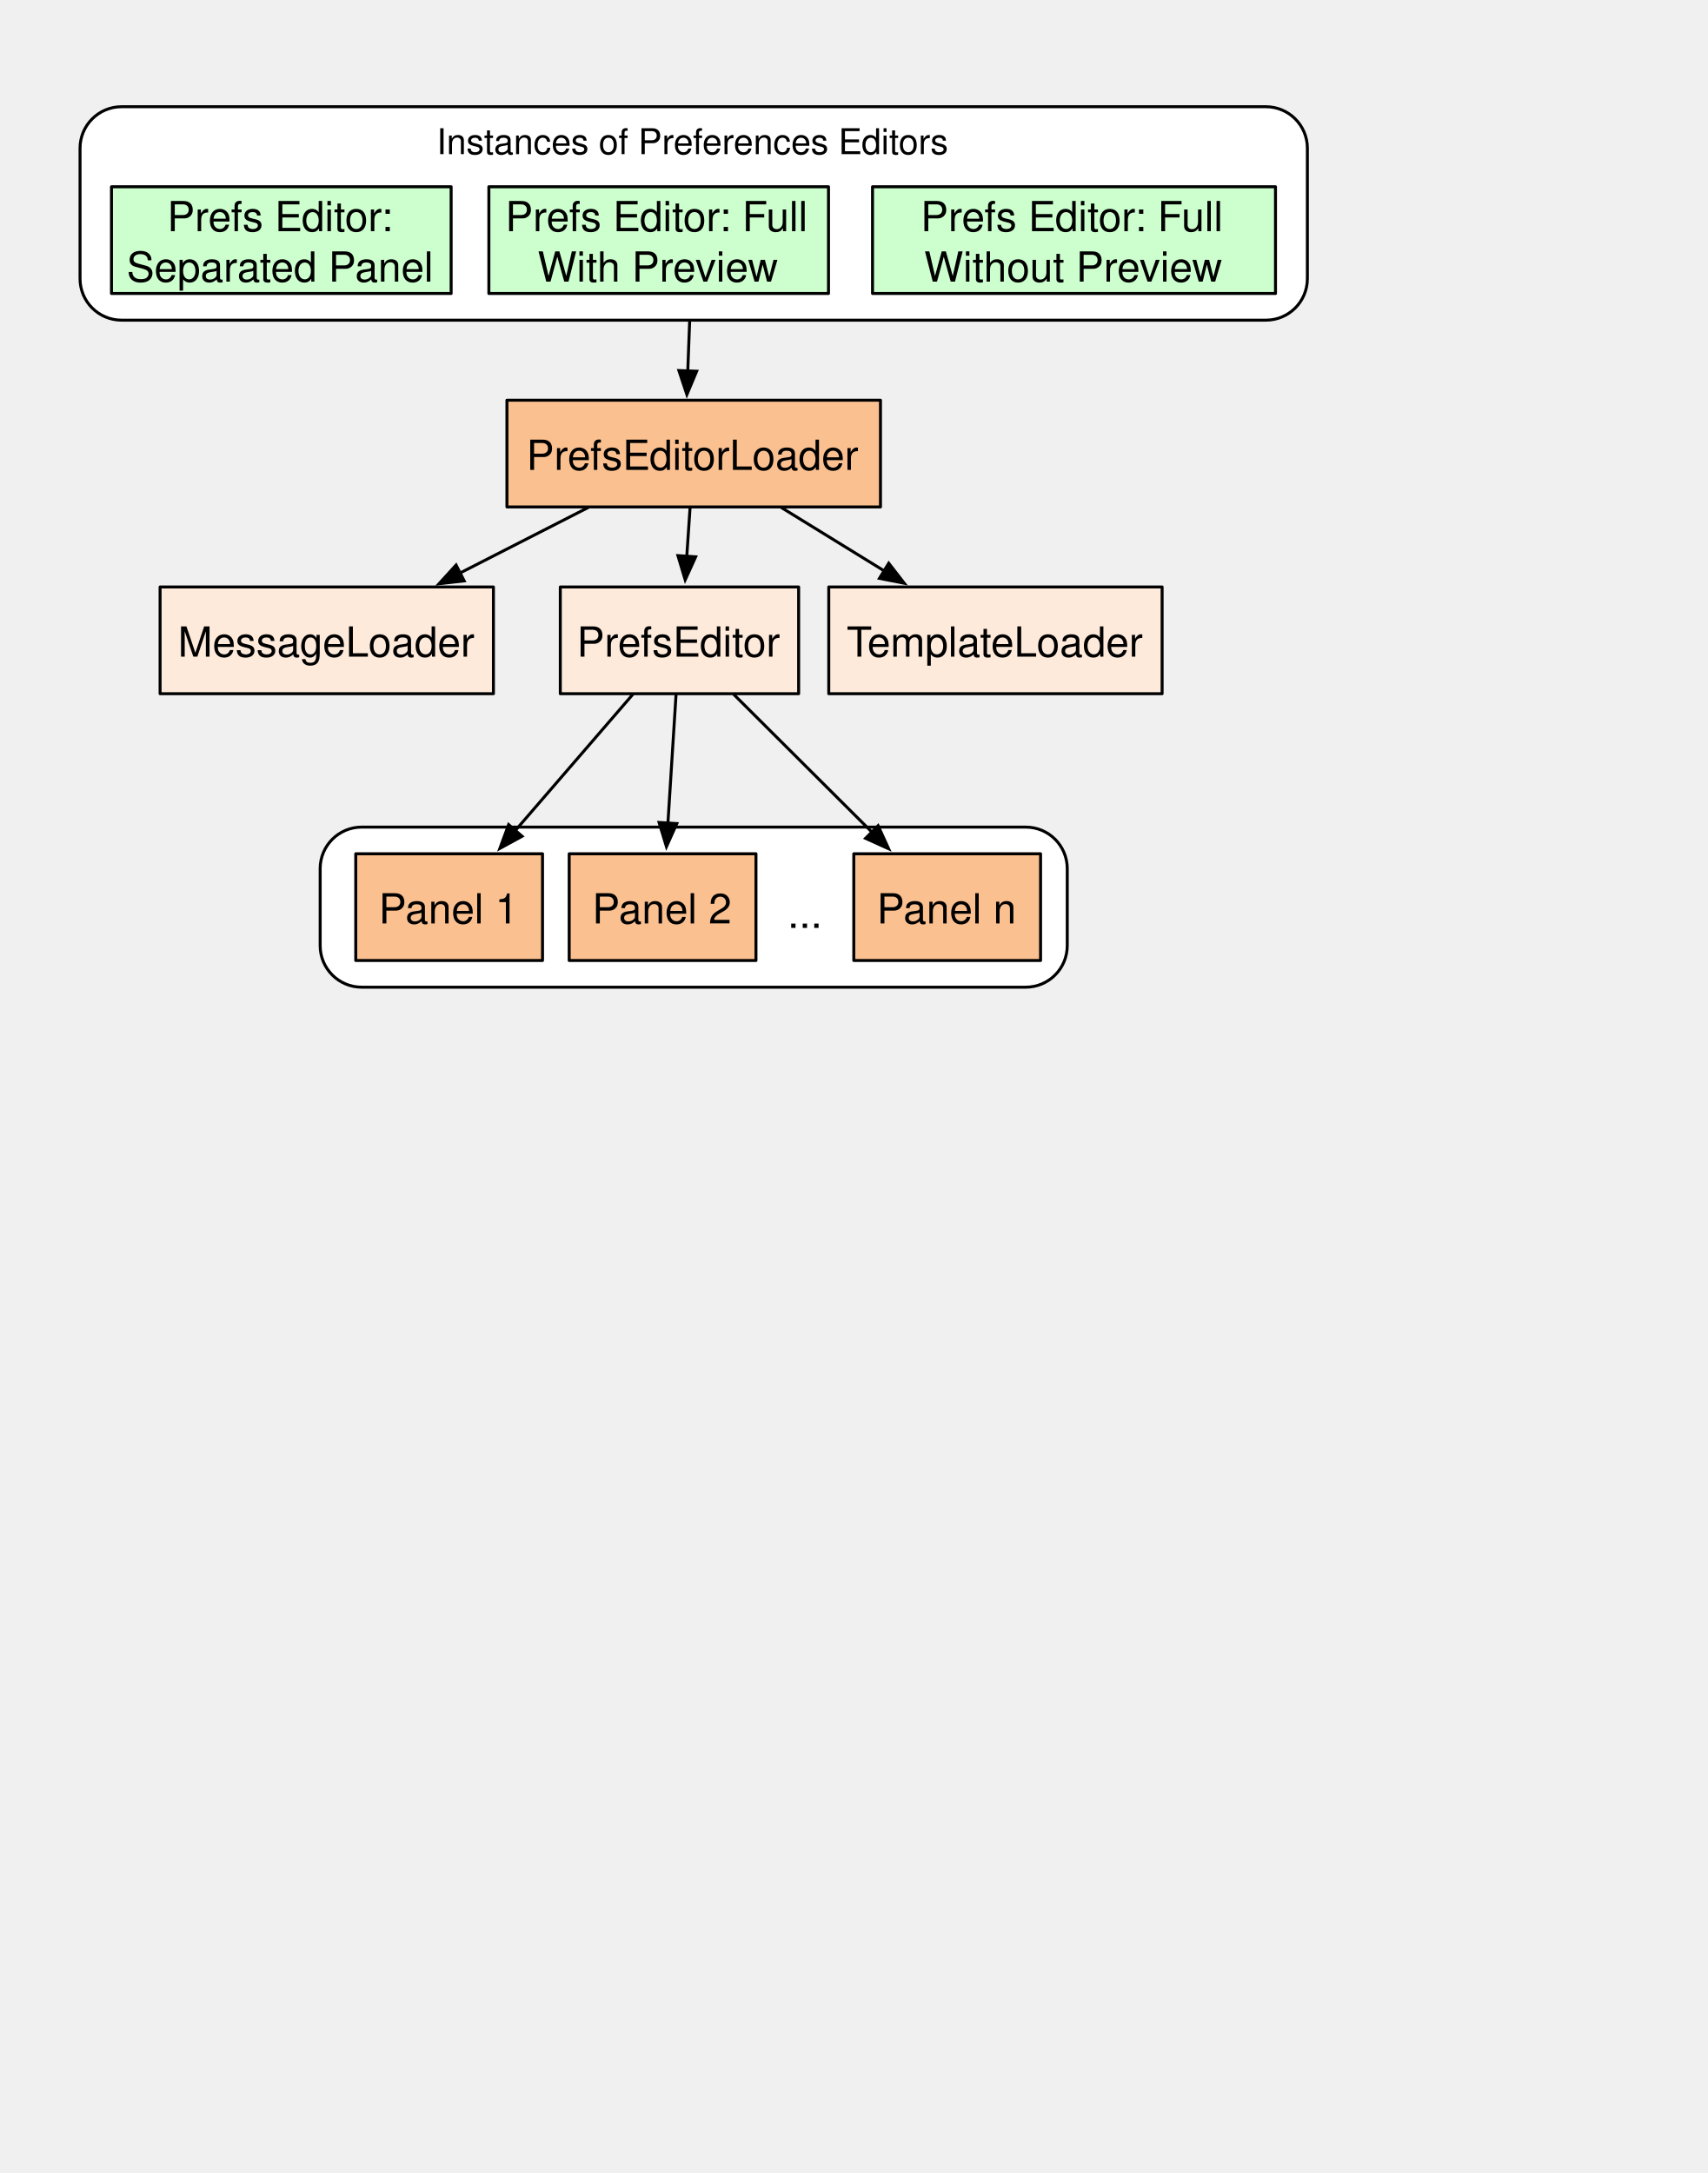
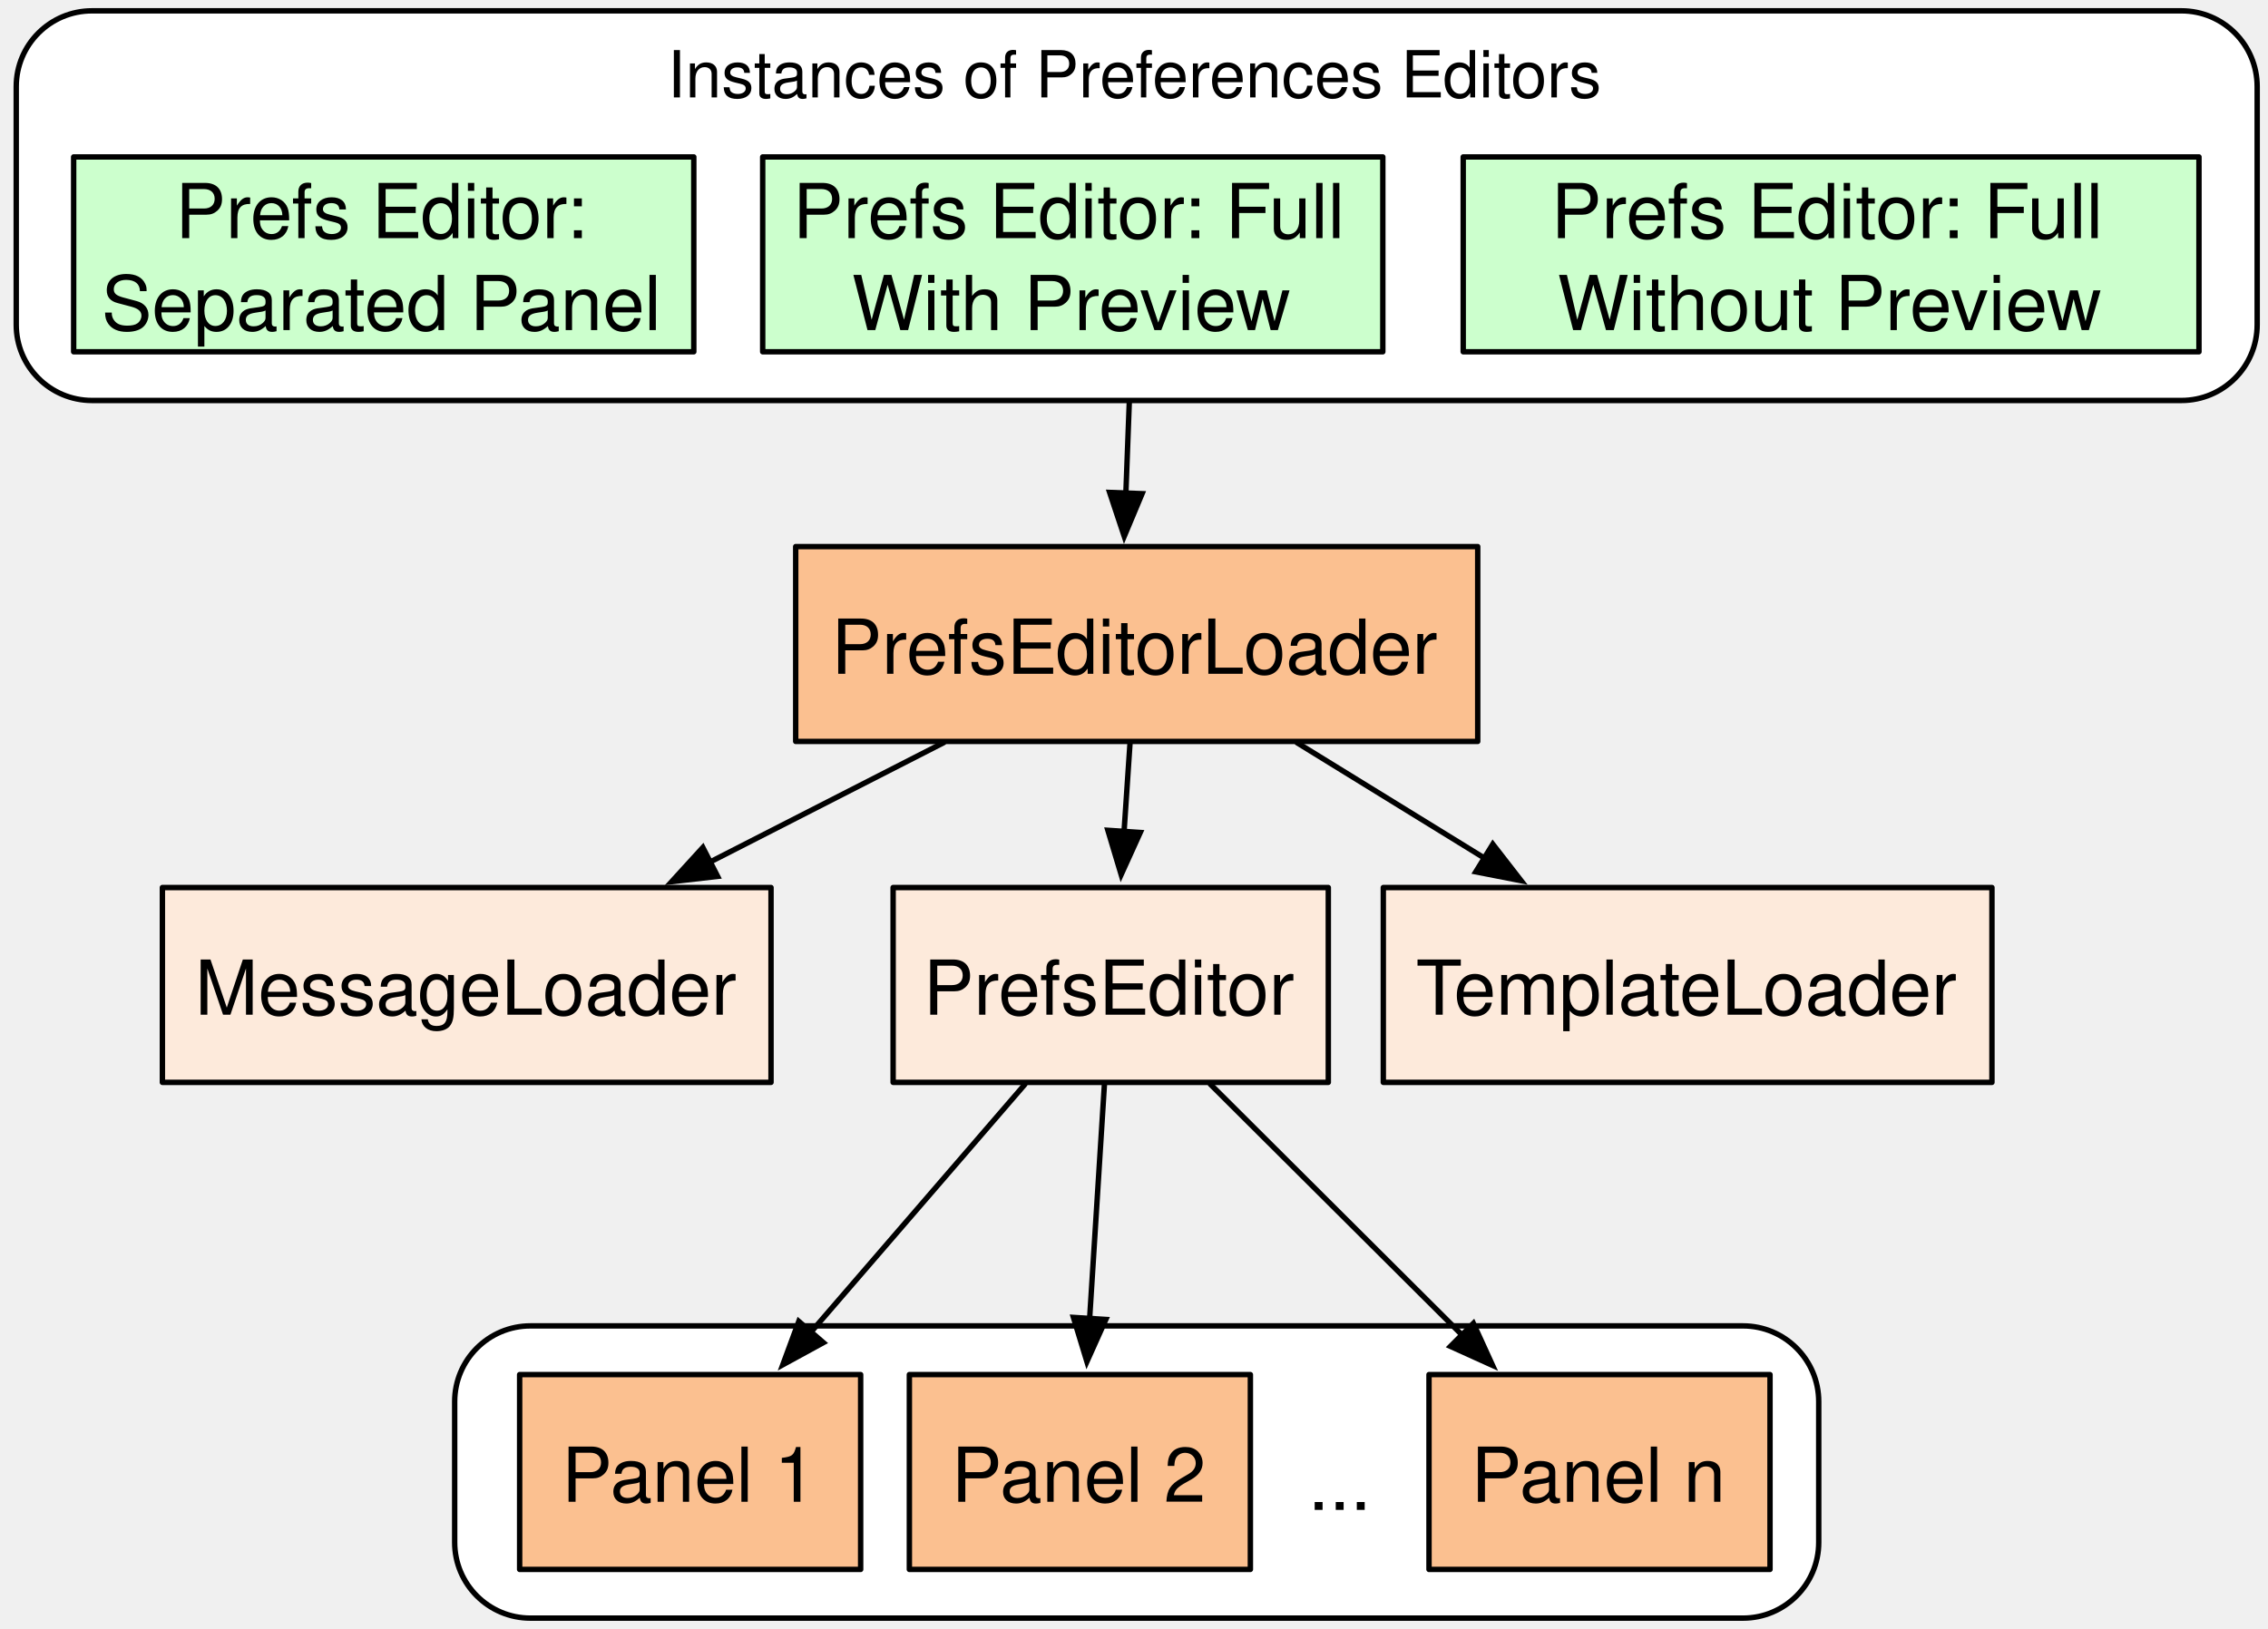
- <svg xmlns="http://www.w3.org/2000/svg" version="1.1" viewBox="0 0 576 733" width="48pc" height="733pt">
+ <svg xmlns="http://www.w3.org/2000/svg" version="1.1" viewBox="24 34 419 301" width="419pt" height="301pt">
  <defs>
    <font-face font-family="Helvetica" font-size="12" units-per-em="1000" underline-position="-75.684" underline-thickness="49.316" slope="0" x-height="522.949" cap-height="717.285" ascent="770.02" descent="-229.98" font-weight="500">
      <font-face-src>
        <font-face-name name="Helvetica" />
      </font-face-src>
    </font-face>
    <font-face font-family="Helvetica" font-size="14" units-per-em="1000" underline-position="-75.684" underline-thickness="49.316" slope="0" x-height="522.949" cap-height="717.285" ascent="770.02" descent="-229.98" font-weight="500">
      <font-face-src>
        <font-face-name name="Helvetica" />
      </font-face-src>
    </font-face>
    <marker orient="auto" overflow="visible" markerUnits="strokeWidth" id="FilledArrow_Marker" viewBox="-1 -4 10 8" markerWidth="10" markerHeight="8" color="black">
      <g>
        <path d="M 8 0 L 0 -3 L 0 3 Z" fill="currentColor" stroke="currentColor" stroke-width="1" />
      </g>
    </marker>
  </defs>
  <g stroke="none" stroke-opacity="1" stroke-dasharray="none" fill="none" fill-opacity="1">
    <g>
      <path d="M 41 108 L 427 108 C 434.732 108 441 101.732 441 94 L 441 50 C 441 42.268 434.732 36 427 36 L 41 36 C 33.268 36 27 42.268 27 50 L 27 94 C 27 101.732 33.268 108 41 108 Z" fill="white" />
      <path d="M 41 108 L 427 108 C 434.732 108 441 101.732 441 94 L 441 50 C 441 42.268 434.732 36 427 36 L 41 36 C 33.268 36 27 42.268 27 50 L 27 94 C 27 101.732 33.268 108 41 108 Z" stroke="black" stroke-linecap="round" stroke-linejoin="round" stroke-width="1" />
      <text transform="translate(32 41)" fill="black">
        <tspan font-family="Helvetica" font-size="12" font-weight="500" x="115.29" y="11" textLength="173.42">Instances of Preferences Editors</tspan>
      </text>
      <rect x="37.608" y="63" width="114.566" height="36" fill="#ccffcd" />
      <rect x="37.608" y="63" width="114.566" height="36" stroke="black" stroke-linecap="round" stroke-linejoin="round" stroke-width="1" />
      <text transform="translate(42.60793 64)" fill="black">
        <tspan font-family="Helvetica" font-size="14" font-weight="500" x="13.769" y="14" textLength="80.917">Prefs Editor: </tspan>
        <tspan font-family="Helvetica" font-size="14" font-weight="500" x=".131" y="31" textLength="104.303">Separated Panel</tspan>
      </text>
      <rect x="164.903" y="63" width="114.566" height="36" fill="#ccffcd" />
      <rect x="164.903" y="63" width="114.566" height="36" stroke="black" stroke-linecap="round" stroke-linejoin="round" stroke-width="1" />
      <text transform="translate(169.9031 64)" fill="black">
        <tspan font-family="Helvetica" font-size="14" font-weight="500" x=".545" y="14" textLength="103.476">Prefs Editor: Full</tspan>
        <tspan font-family="Helvetica" font-size="14" font-weight="500" x="11.442" y="31" textLength="81.683">With Preview</tspan>
      </text>
      <rect x="294.32" y="63" width="135.927" height="36" fill="#ccffcd" />
      <rect x="294.32" y="63" width="135.927" height="36" stroke="black" stroke-linecap="round" stroke-linejoin="round" stroke-width="1" />
      <text transform="translate(299.3199 64)" fill="black">
        <tspan font-family="Helvetica" font-size="14" font-weight="500" x="11.226" y="14" textLength="107.365">Prefs Editor: Full </tspan>
        <tspan font-family="Helvetica" font-size="14" font-weight="500" x="12.391" y="31" textLength="101.145">Without Preview</tspan>
      </text>
      <rect x="171" y="135" width="126" height="36" fill="#fbc090" />
      <rect x="171" y="135" width="126" height="36" stroke="black" stroke-linecap="round" stroke-linejoin="round" stroke-width="1" />
      <text transform="translate(176 144.5)" fill="black">
        <tspan font-family="Helvetica" font-size="14" font-weight="500" x="1.58" y="14" textLength="112.841">PrefsEditorLoader</tspan>
      </text>
      <rect x="189" y="198" width="80.397" height="36" fill="#fdeadb" />
      <rect x="189" y="198" width="80.397" height="36" stroke="black" stroke-linecap="round" stroke-linejoin="round" stroke-width="1" />
      <text transform="translate(194 207.5)" fill="black">
        <tspan font-family="Helvetica" font-size="14" font-weight="500" x=".575" y="14" textLength="69.248">PrefsEditor</tspan>
      </text>
      <rect x="279.557" y="198" width="112.443" height="36" fill="#fdeadb" />
      <rect x="279.557" y="198" width="112.443" height="36" stroke="black" stroke-linecap="round" stroke-linejoin="round" stroke-width="1" />
      <text transform="translate(284.557 207.5)" fill="black">
        <tspan font-family="Helvetica" font-size="14" font-weight="500" x="1.022" y="14" textLength="8.552">T</tspan>
        <tspan font-family="Helvetica" font-size="14" font-weight="500" x="8.022" y="14" textLength="93.399">emplateLoader</tspan>
      </text>
      <rect x="54" y="198" width="112.443" height="36" fill="#fdeadb" />
      <rect x="54" y="198" width="112.443" height="36" stroke="black" stroke-linecap="round" stroke-linejoin="round" stroke-width="1" />
      <text transform="translate(59 207.5)" fill="black">
        <tspan font-family="Helvetica" font-size="14" font-weight="500" x="1.022" y="14" textLength="100.399">MessageLoader</tspan>
      </text>
      <path d="M 122 333 L 346 333 C 353.732 333 360 326.732 360 319 L 360 293 C 360 285.268 353.732 279 346 279 L 122 279 C 114.268 279 108 285.268 108 293 L 108 319 C 108 326.732 114.268 333 122 333 Z" fill="white" />
      <path d="M 122 333 L 346 333 C 353.732 333 360 326.732 360 319 L 360 293 C 360 285.268 353.732 279 346 279 L 122 279 C 114.268 279 108 285.268 108 293 L 108 319 C 108 326.732 114.268 333 122 333 Z" stroke="black" stroke-linecap="round" stroke-linejoin="round" stroke-width="1" />
      <rect x="120" y="288" width="63" height="36" fill="#fbc090" />
      <rect x="120" y="288" width="63" height="36" stroke="black" stroke-linecap="round" stroke-linejoin="round" stroke-width="1" />
      <text transform="translate(125 297.5)" fill="black">
        <tspan font-family="Helvetica" font-size="14" font-weight="500" x="2.759" y="14" textLength="47.482">Panel 1</tspan>
      </text>
      <rect x="192" y="288" width="63" height="36" fill="#fbc090" />
      <rect x="192" y="288" width="63" height="36" stroke="black" stroke-linecap="round" stroke-linejoin="round" stroke-width="1" />
      <text transform="translate(197 297.5)" fill="black">
        <tspan font-family="Helvetica" font-size="14" font-weight="500" x="2.759" y="14" textLength="47.482">Panel 2</tspan>
      </text>
      <rect x="288" y="288" width="63" height="36" fill="#fbc090" />
      <rect x="288" y="288" width="63" height="36" stroke="black" stroke-linecap="round" stroke-linejoin="round" stroke-width="1" />
      <text transform="translate(293 297.5)" fill="black">
        <tspan font-family="Helvetica" font-size="14" font-weight="500" x="2.759" y="14" textLength="47.482">Panel n</tspan>
      </text>
      <text transform="translate(265.5 299)" fill="black">
        <tspan font-family="Helvetica" font-size="14" font-weight="500" x=".166" y="14" textLength="11.669">...</tspan>
      </text>
      <line x1="232.624" y1="108.5" x2="231.998" y2="125.107" marker-end="url(#FilledArrow_Marker)" stroke="black" stroke-linecap="round" stroke-linejoin="round" stroke-width="1" />
      <line x1="198.338" y1="171.228" x2="155.213" y2="193.269" marker-end="url(#FilledArrow_Marker)" stroke="black" stroke-linecap="round" stroke-linejoin="round" stroke-width="1" />
      <line x1="232.753" y1="171.499" x2="231.666" y2="187.625" marker-end="url(#FilledArrow_Marker)" stroke="black" stroke-linecap="round" stroke-linejoin="round" stroke-width="1" />
      <line x1="263.655" y1="171.262" x2="298.212" y2="192.543" marker-end="url(#FilledArrow_Marker)" stroke="black" stroke-linecap="round" stroke-linejoin="round" stroke-width="1" />
      <line x1="213.334" y1="234.378" x2="173.843" y2="280.127" marker-end="url(#FilledArrow_Marker)" stroke="black" stroke-linecap="round" stroke-linejoin="round" stroke-width="1" />
      <line x1="228.029" y1="234.499" x2="225.304" y2="277.621" marker-end="url(#FilledArrow_Marker)" stroke="black" stroke-linecap="round" stroke-linejoin="round" stroke-width="1" />
      <line x1="247.615" y1="234.353" x2="294.081" y2="280.659" marker-end="url(#FilledArrow_Marker)" stroke="black" stroke-linecap="round" stroke-linejoin="round" stroke-width="1" />
    </g>
  </g>
</svg>
